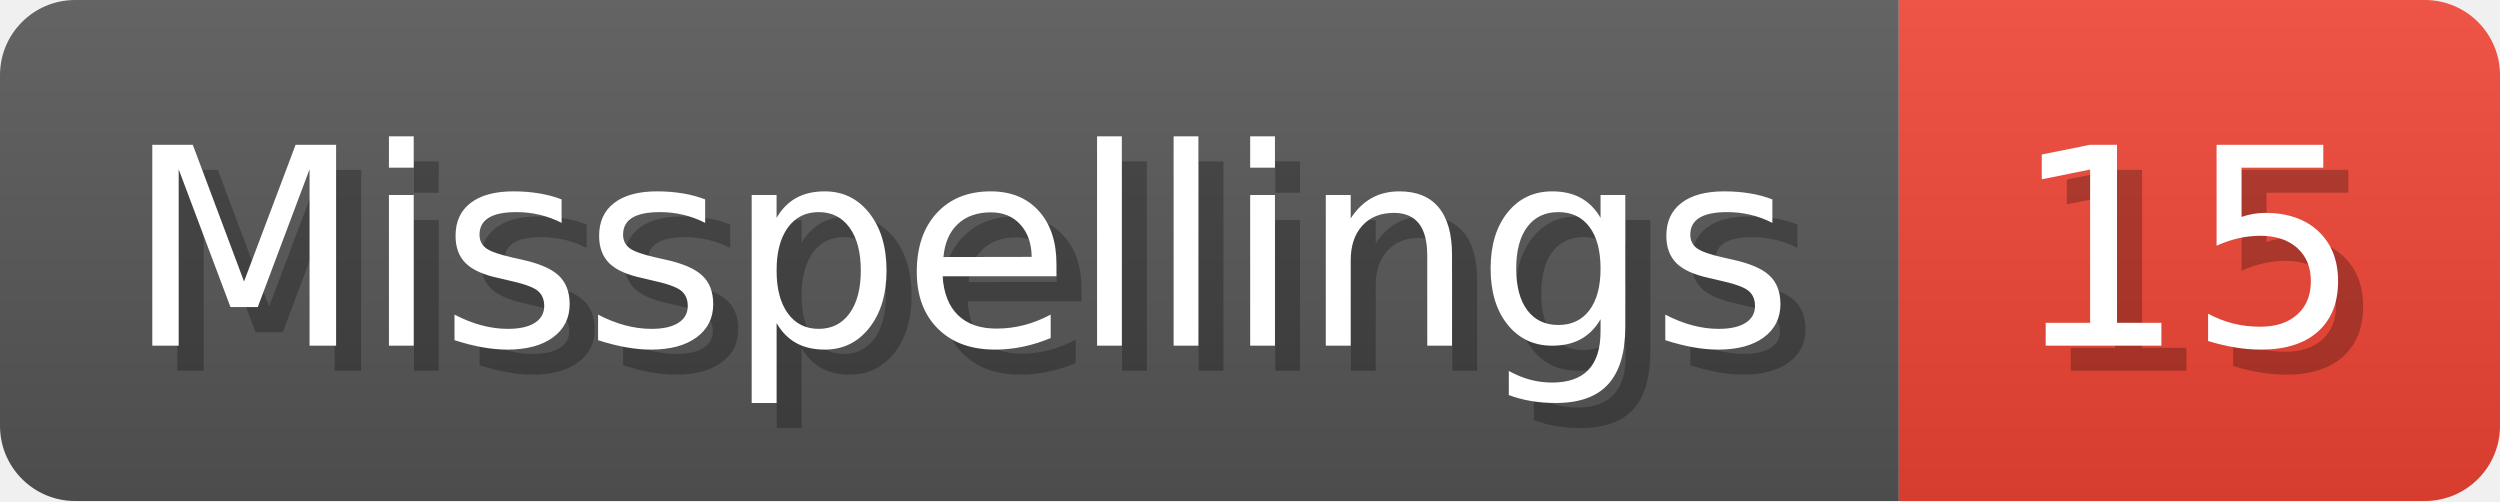
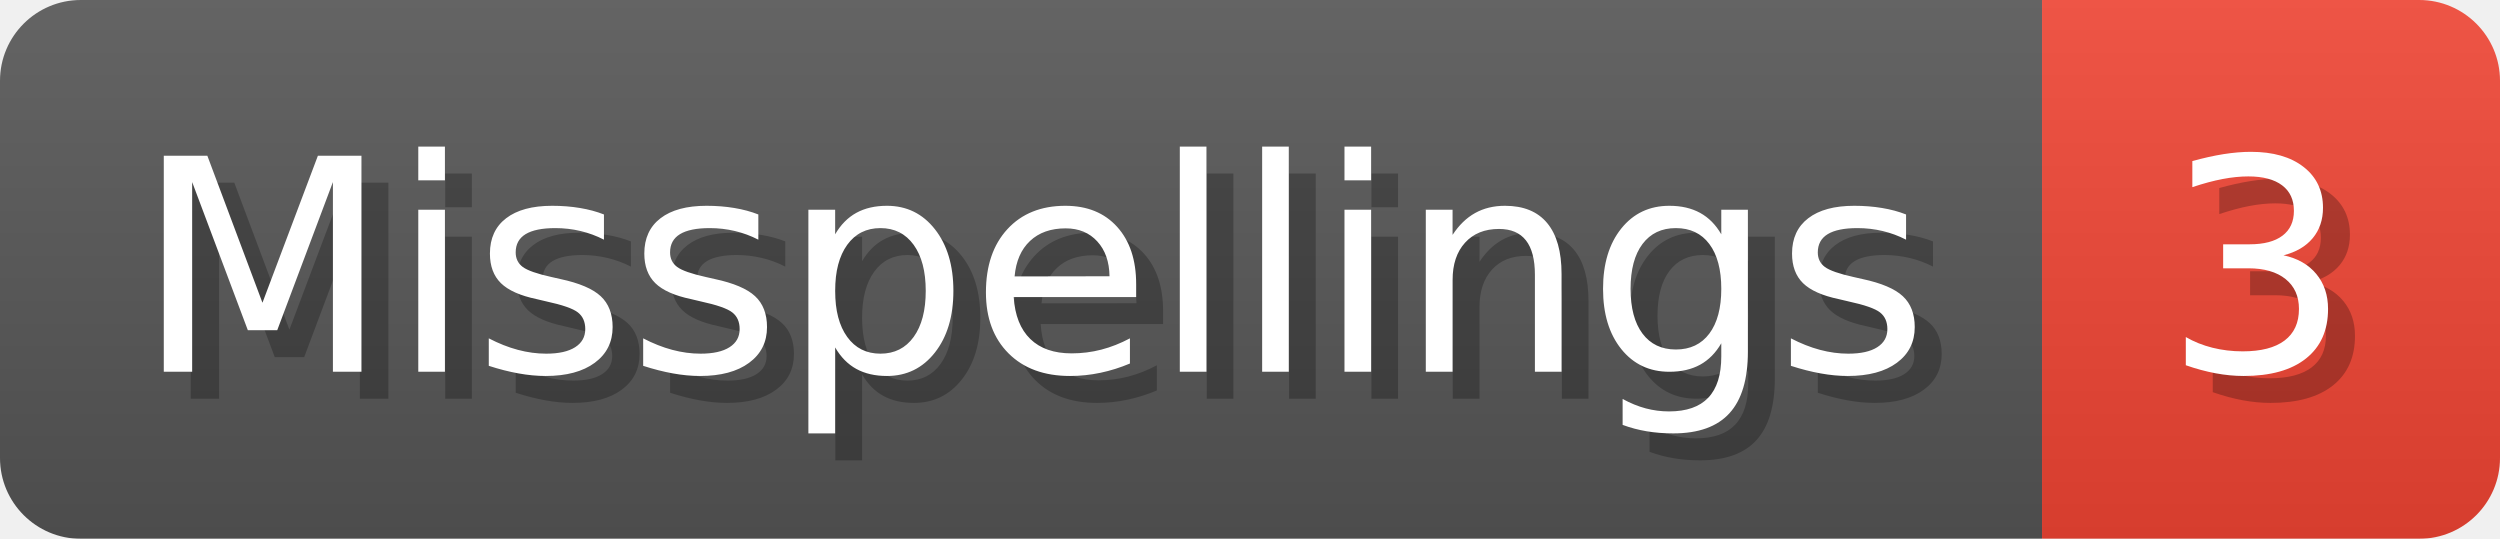
- <svg xmlns="http://www.w3.org/2000/svg" width="99.8" height="20" viewBox="0 0 998 200" role="img" aria-label="Misspellings: 15">
+ <svg xmlns="http://www.w3.org/2000/svg" width="92.8" height="20" viewBox="0 0 928 200" role="img" aria-label="Misspellings: 3">
  <linearGradient id="a" x2="0" y2="100%">
    <stop offset="0" stop-opacity=".1" stop-color="#EEE" />
    <stop offset="1" stop-opacity=".1" />
  </linearGradient>
  <mask id="m">
-     <rect width="998" height="200" rx="30" fill="#FFF" />
+     <rect width="928" height="200" rx="30" fill="#FFF" />
  </mask>
  <g mask="url(#m)">
    <rect width="758" height="200" fill="#555" />
-     <rect width="240" height="200" fill="#E43" x="758" />
-     <rect width="998" height="200" fill="url(#a)" />
+     <rect width="170" height="200" fill="#E43" x="758" />
+     <rect width="928" height="200" fill="url(#a)" />
  </g>
  <g aria-hidden="true" fill="#fff" text-anchor="start" font-family="Verdana,DejaVu Sans,sans-serif" font-size="110">
    <text x="60" y="148" textLength="658" fill="#000" opacity="0.25">Misspellings</text>
    <text x="50" y="138" textLength="658">Misspellings</text>
-     <text x="813" y="148" textLength="140" fill="#000" opacity="0.25">15</text>
-     <text x="803" y="138" textLength="140">15</text>
+     <text x="813" y="148" textLength="70" fill="#000" opacity="0.25">3</text>
+     <text x="803" y="138" textLength="70">3</text>
  </g>
</svg>
